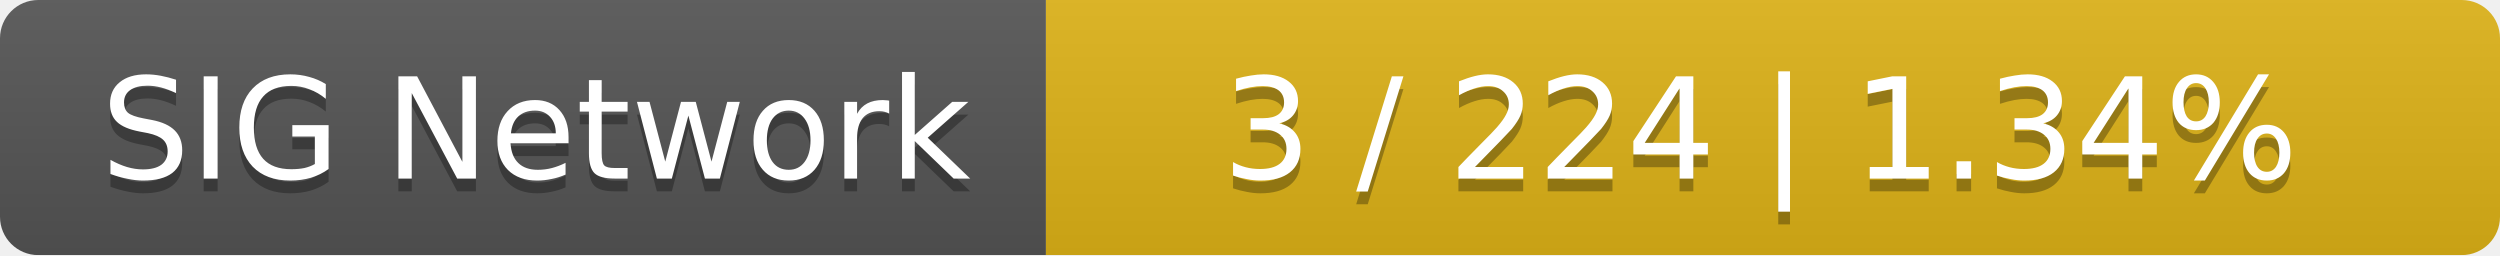
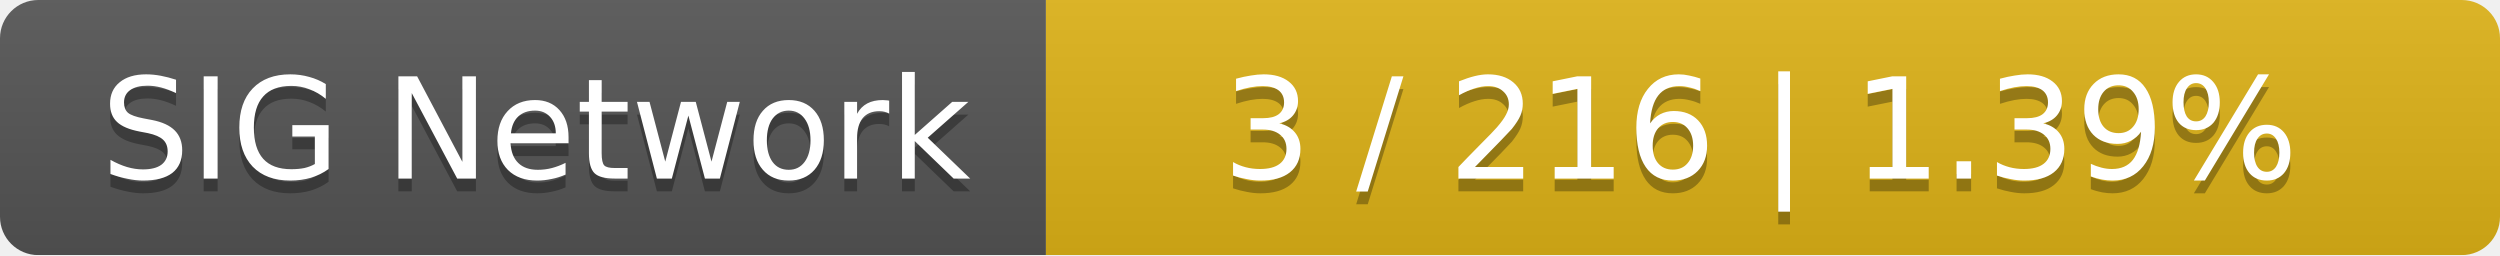
<svg xmlns="http://www.w3.org/2000/svg" width="196" height="20">
  <linearGradient id="smooth" x2="0" y2="100%">
    <stop offset="0" stop-color="#bbb" stop-opacity=".1" />
    <stop offset="1" stop-opacity=".1" />
  </linearGradient>
  <mask id="round">
    <rect width="196" height="20" rx="3" fill="#fff" />
  </mask>
  <g mask="url(#round)">
    <rect width="82" height="20" fill="#555" />
    <rect x="82" width="114" height="20" fill="#dfb317" />
    <rect width="196" height="20" fill="url(#smooth)" />
  </g>
  <g fill="#fff" text-anchor="middle" font-family="DejaVu Sans,Verdana,Geneva,sans-serif" font-size="11">
    <text x="42" y="15" fill="#010101" fill-opacity=".3">SIG Network</text>
    <text x="42" y="14">SIG Network</text>
-     <text x="138" y="15" fill="#010101" fill-opacity=".3">3 / 224    |    1.34%</text>
-     <text x="138" y="14">3 / 224    |    1.34%</text>
+     <text x="138" y="15" fill="#010101" fill-opacity=".3">3 / 216    |    1.39%</text>
+     <text x="138" y="14">3 / 216    |    1.39%</text>
  </g>
</svg>
